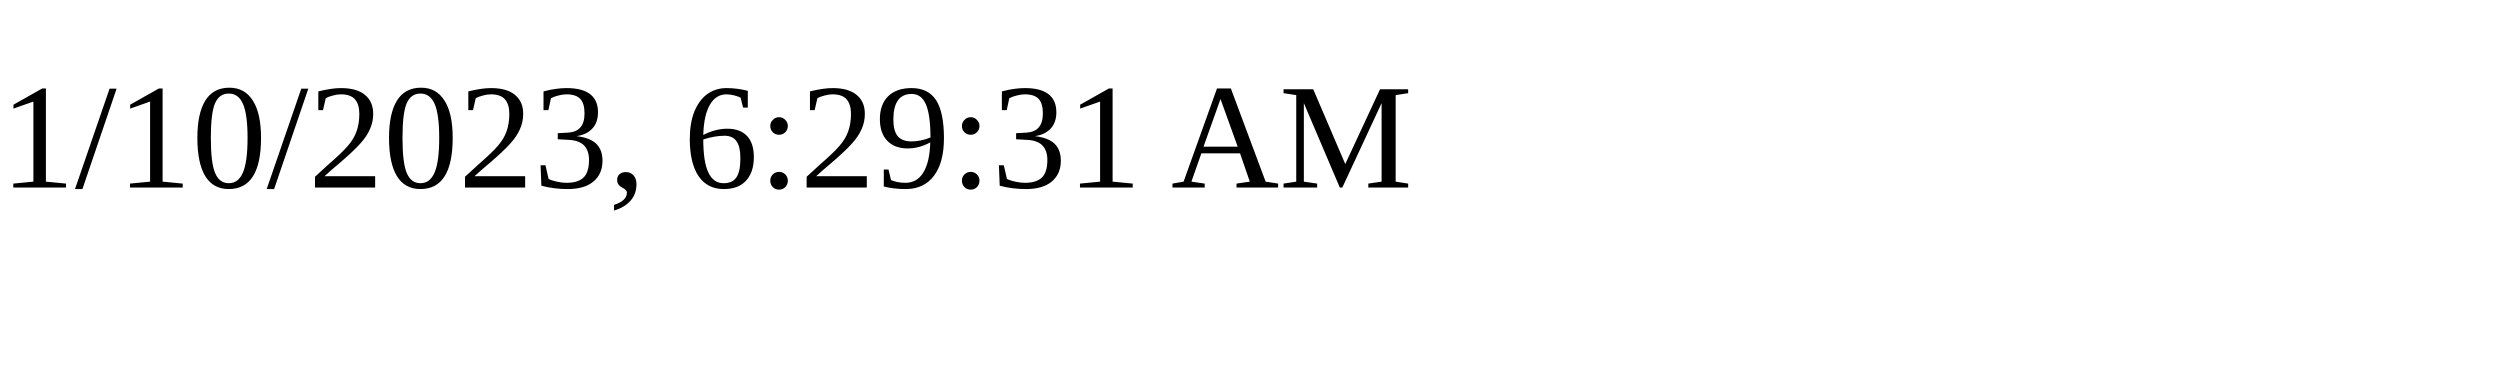
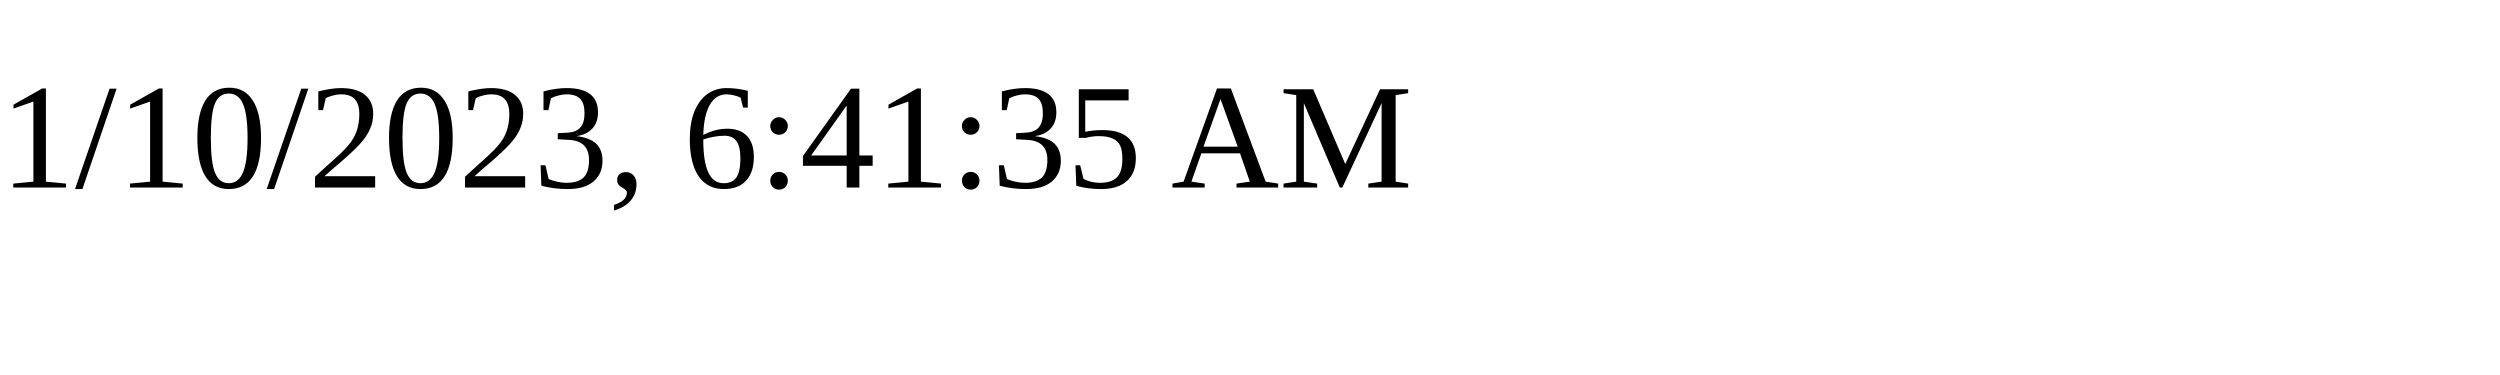
<svg xmlns="http://www.w3.org/2000/svg" height="30" width="200">
-   <text x="0" y="15">1/10/2023, 6:29:31 AM</text>
+   <text x="0" y="15">1/10/2023, 6:41:35 AM</text>
</svg>
